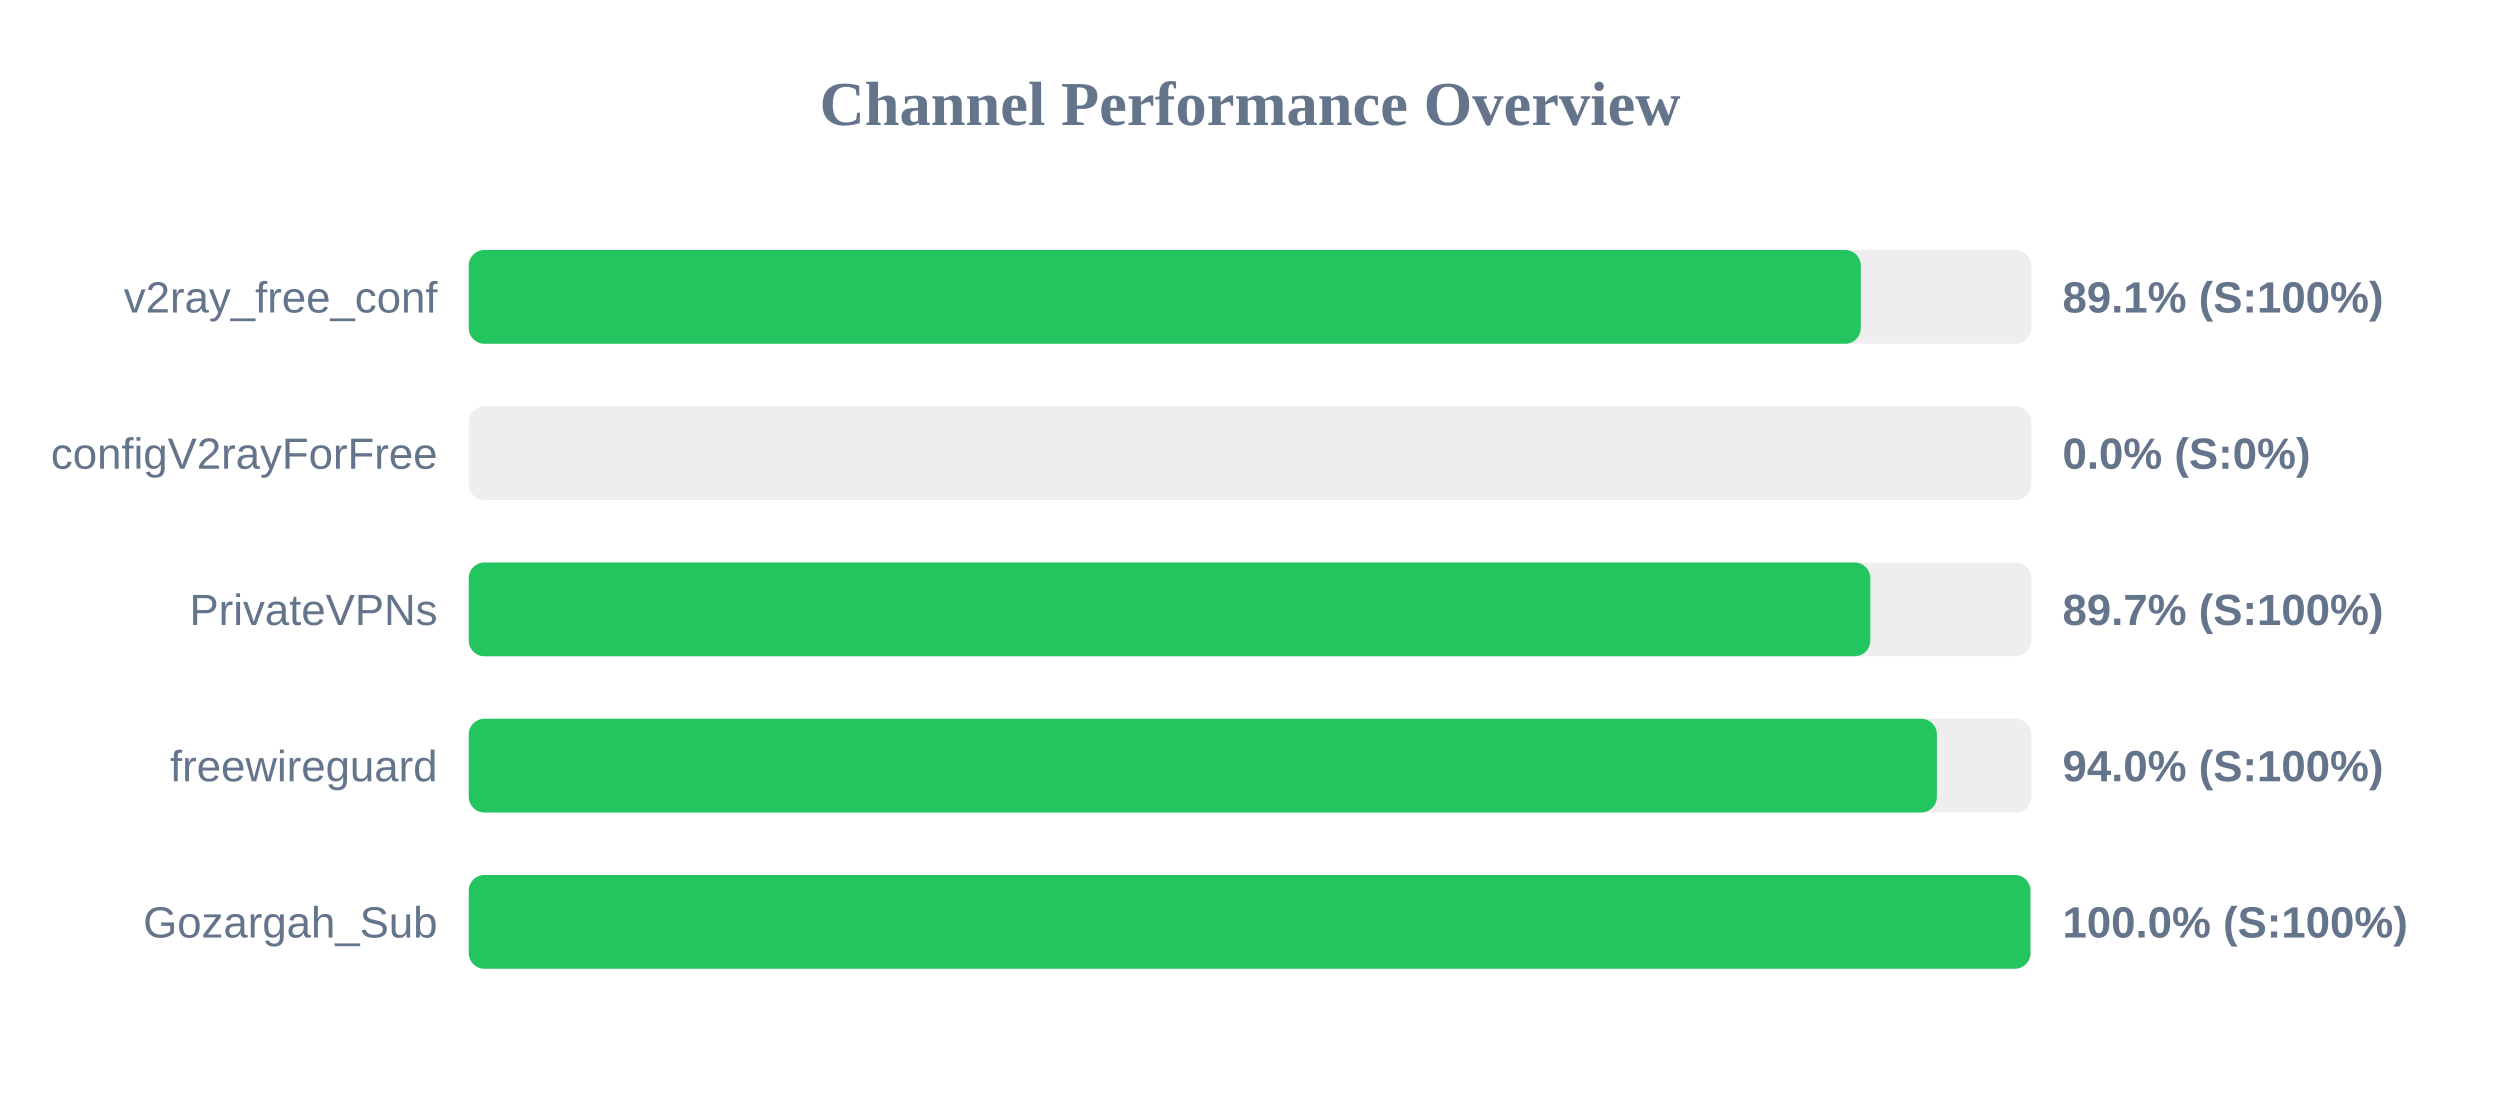
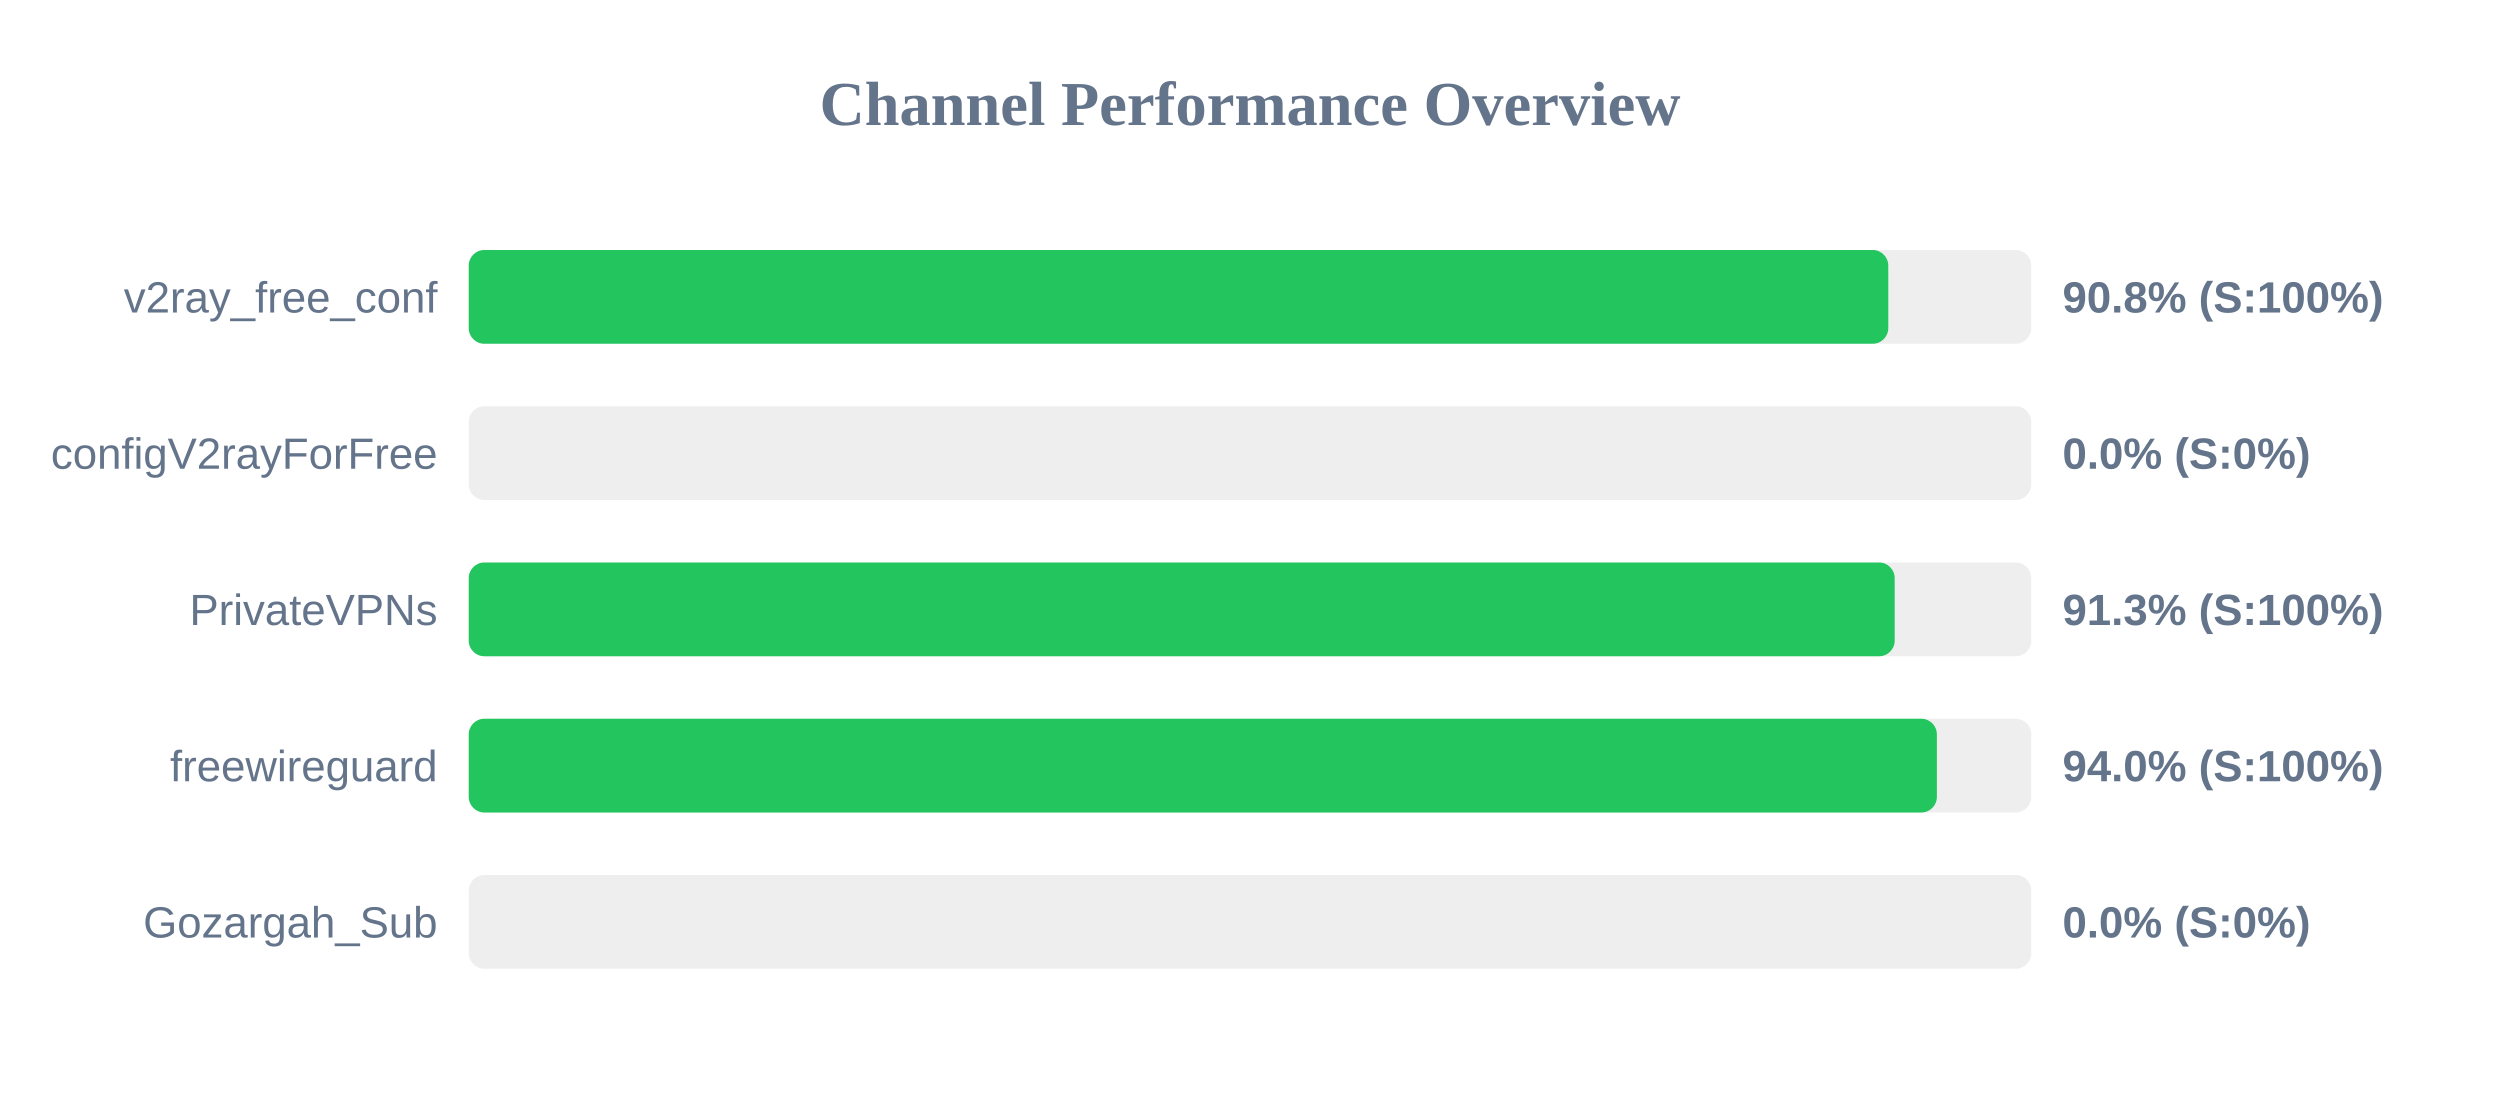
<svg xmlns="http://www.w3.org/2000/svg" width="800" height="350" version="1.1">
  <style>
        .row { font: 14px Arial; fill: #64748b; }
        .score { font: bold 14px Arial; fill: #64748b; }
    </style>
  <text x="400" y="40" text-anchor="middle" font-size="20px" font-weight="bold" fill="#64748b">Channel Performance Overview</text>
  <rect x="150" y="80" width="500" height="30" fill="#eee" rx="5" />
-   <rect x="150" y="80" width="445.45" height="30" fill="#22c55e" rx="5" />
+   <rect x="150" y="80" width="454.25" height="30" fill="#22c55e" rx="5" />
  <text x="140" y="100" text-anchor="end" class="row">v2ray_free_conf</text>
-   <text x="660" y="100" text-anchor="start" class="score">89.1% (S:100%)</text>
+   <text x="660" y="100" text-anchor="start" class="score">90.8% (S:100%)</text>
  <rect x="150" y="130" width="500" height="30" fill="#eee" rx="5" />
  <rect x="150" y="130" width="0.0" height="30" fill="#ef4444" rx="5" />
  <text x="140" y="150" text-anchor="end" class="row">configV2rayForFree</text>
  <text x="660" y="150" text-anchor="start" class="score">0.0% (S:0%)</text>
  <rect x="150" y="180" width="500" height="30" fill="#eee" rx="5" />
-   <rect x="150" y="180" width="448.5" height="30" fill="#22c55e" rx="5" />
+   <rect x="150" y="180" width="456.3" height="30" fill="#22c55e" rx="5" />
  <text x="140" y="200" text-anchor="end" class="row">PrivateVPNs</text>
-   <text x="660" y="200" text-anchor="start" class="score">89.7% (S:100%)</text>
+   <text x="660" y="200" text-anchor="start" class="score">91.3% (S:100%)</text>
  <rect x="150" y="230" width="500" height="30" fill="#eee" rx="5" />
  <rect x="150" y="230" width="469.8" height="30" fill="#22c55e" rx="5" />
  <text x="140" y="250" text-anchor="end" class="row">freewireguard</text>
  <text x="660" y="250" text-anchor="start" class="score">94.0% (S:100%)</text>
  <rect x="150" y="280" width="500" height="30" fill="#eee" rx="5" />
-   <rect x="150" y="280" width="499.75" height="30" fill="#22c55e" rx="5" />
+   <rect x="150" y="280" width="0.0" height="30" fill="#ef4444" rx="5" />
  <text x="140" y="300" text-anchor="end" class="row">Gozargah_Sub</text>
-   <text x="660" y="300" text-anchor="start" class="score">100.0% (S:100%)</text>
+   <text x="660" y="300" text-anchor="start" class="score">0.0% (S:0%)</text>
</svg>
